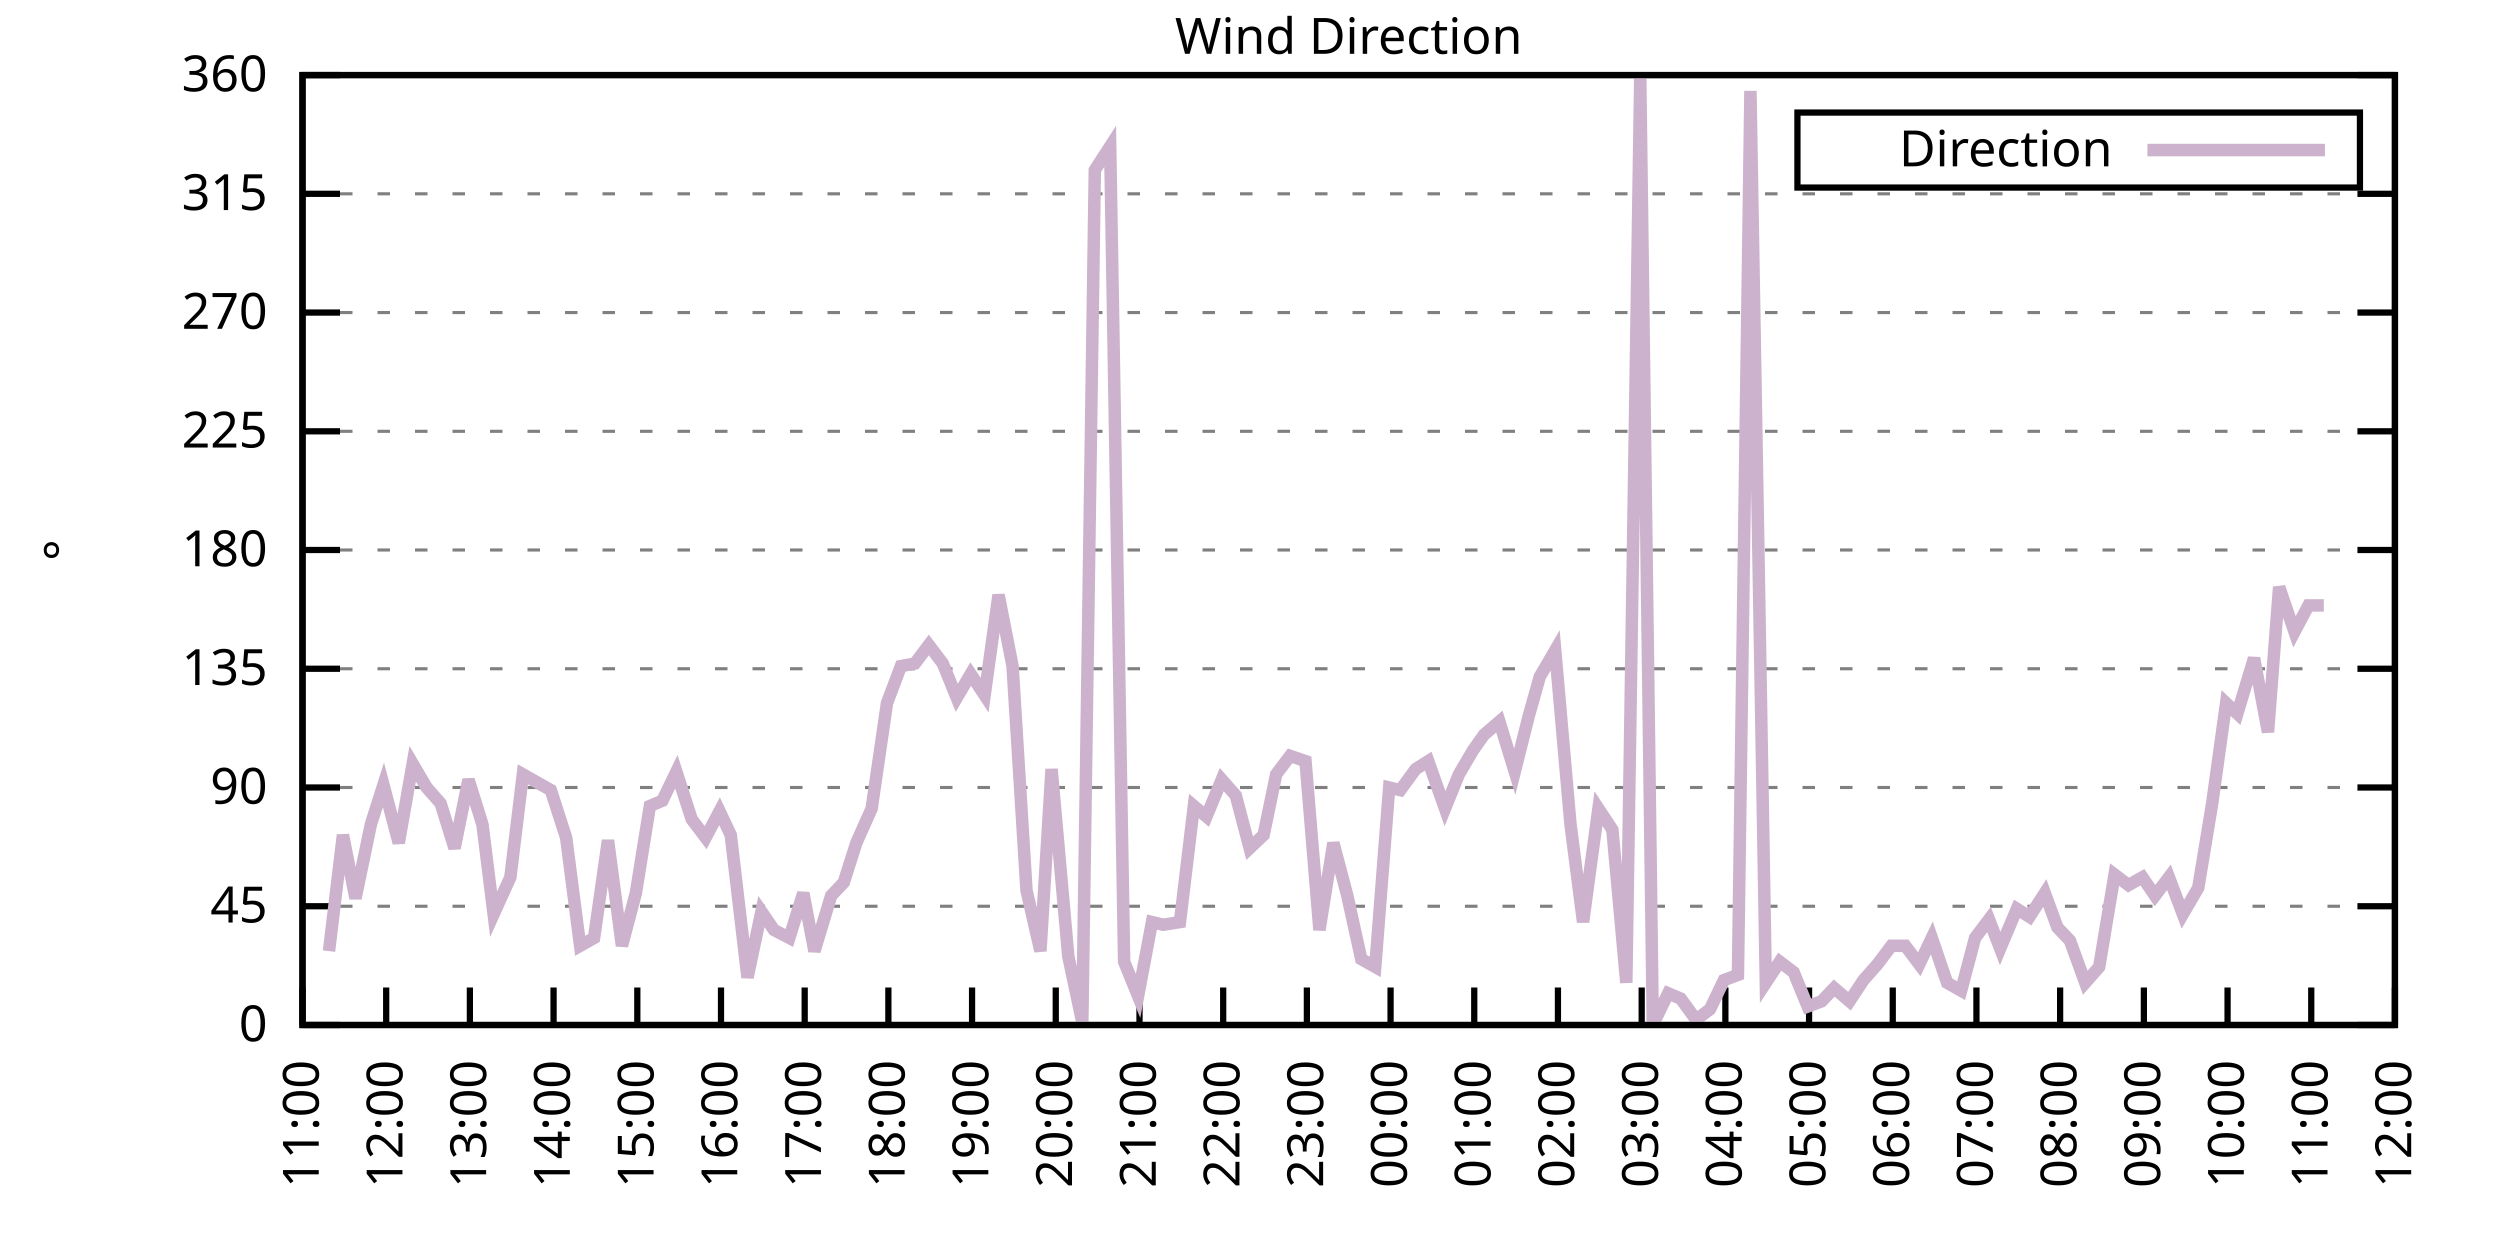
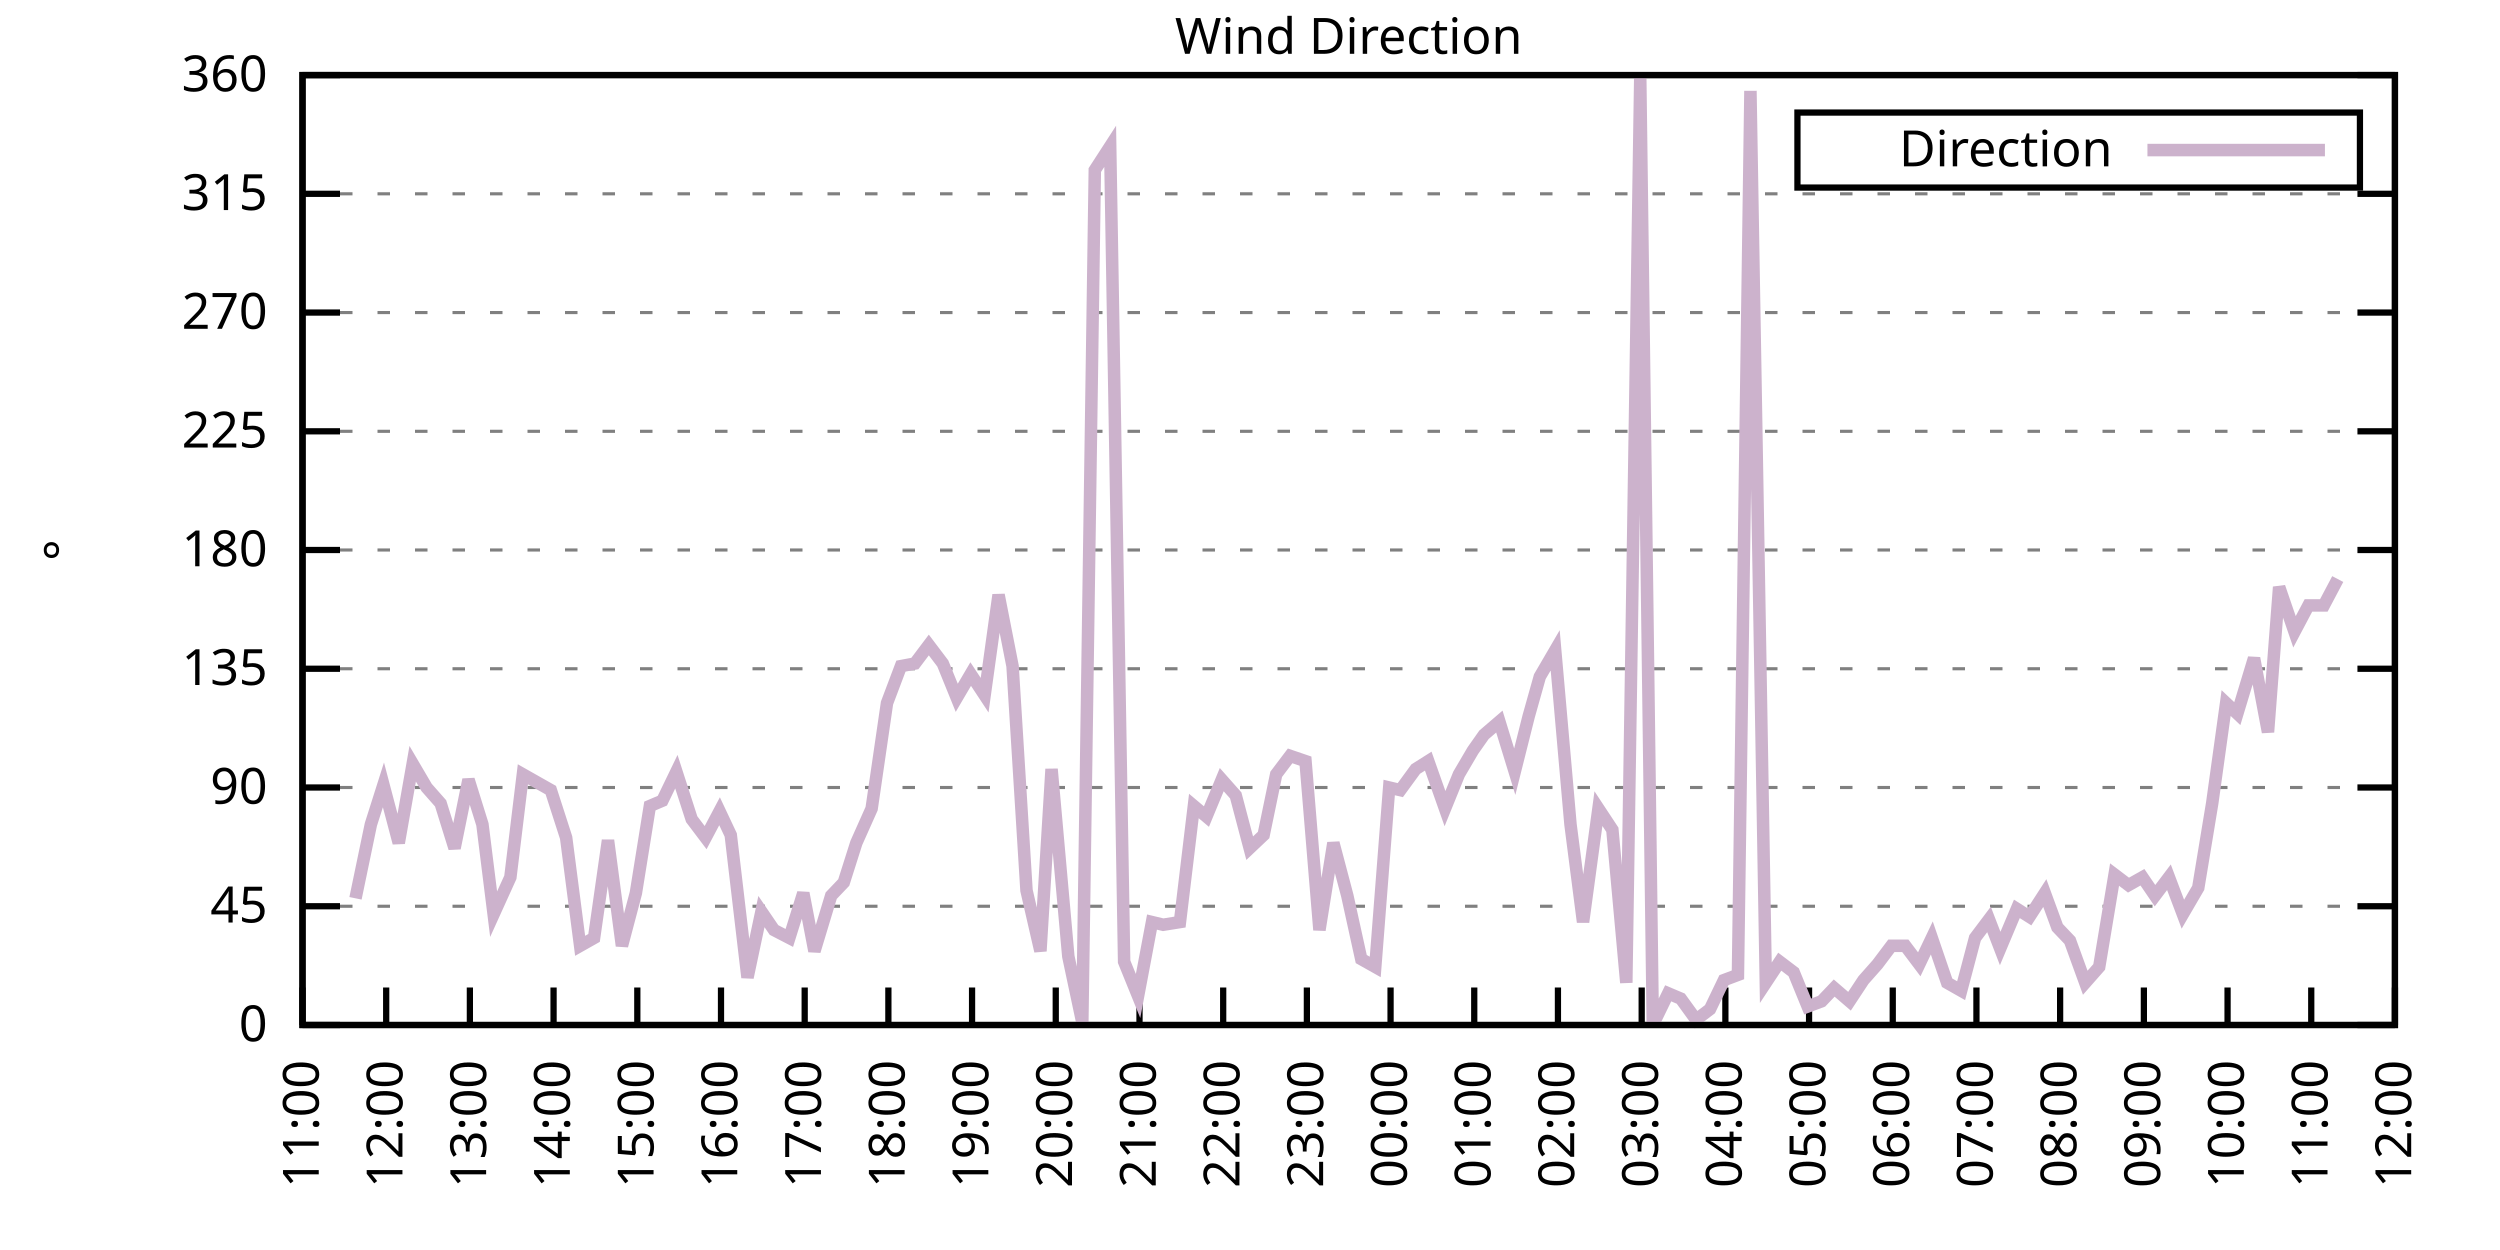
<svg xmlns="http://www.w3.org/2000/svg" xmlns:xlink="http://www.w3.org/1999/xlink" width="400" height="200" viewBox="0 0 400 200">
  <g id="gnuplot_canvas">
    <rect x="0" y="0" width="400" height="200" fill="none" />
    <defs>
      <circle id="gpDot" r="0.5" stroke-width="0.5" stroke="currentColor" />
      <path id="gpPt0" stroke-width="0.333" stroke="currentColor" d="M-1,0 h2 M0,-1 v2" />
      <path id="gpPt1" stroke-width="0.333" stroke="currentColor" d="M-1,-1 L1,1 M1,-1 L-1,1" />
      <path id="gpPt2" stroke-width="0.333" stroke="currentColor" d="M-1,0 L1,0 M0,-1 L0,1 M-1,-1 L1,1 M-1,1 L1,-1" />
      <rect id="gpPt3" stroke-width="0.333" stroke="currentColor" x="-1" y="-1" width="2" height="2" />
      <rect id="gpPt4" stroke-width="0.333" stroke="currentColor" fill="currentColor" x="-1" y="-1" width="2" height="2" />
      <circle id="gpPt5" stroke-width="0.333" stroke="currentColor" cx="0" cy="0" r="1" />
      <use xlink:href="#gpPt5" id="gpPt6" fill="currentColor" stroke="none" />
      <path id="gpPt7" stroke-width="0.333" stroke="currentColor" d="M0,-1.33 L-1.33,0.67 L1.33,0.67 z" />
      <use xlink:href="#gpPt7" id="gpPt8" fill="currentColor" stroke="none" />
      <use xlink:href="#gpPt7" id="gpPt9" stroke="currentColor" transform="rotate(180)" />
      <use xlink:href="#gpPt9" id="gpPt10" fill="currentColor" stroke="none" />
      <use xlink:href="#gpPt3" id="gpPt11" stroke="currentColor" transform="rotate(45)" />
      <use xlink:href="#gpPt11" id="gpPt12" fill="currentColor" stroke="none" />
      <path id="gpPt13" stroke-width="0.333" stroke="currentColor" d="M0,1.330 L1.265,0.411 L0.782,-1.067 L-0.782,-1.076 L-1.265,0.411 z" />
      <use xlink:href="#gpPt13" id="gpPt14" fill="currentColor" stroke="none" />
      <filter id="textbox" filterUnits="objectBoundingBox" x="0" y="0" height="1" width="1">
        <feFlood flood-color="white" flood-opacity="1" result="bgnd" />
        <feComposite in="SourceGraphic" in2="bgnd" operator="atop" />
      </filter>
      <filter id="greybox" filterUnits="objectBoundingBox" x="0" y="0" height="1" width="1">
        <feFlood flood-color="lightgrey" flood-opacity="1" result="grey" />
        <feComposite in="SourceGraphic" in2="grey" operator="atop" />
      </filter>
    </defs>
    <g fill="none" color="white" stroke="currentColor" stroke-width="1.00" stroke-linecap="butt" stroke-linejoin="miter">
</g>
    <g fill="none" color="black" stroke="currentColor" stroke-width="1.00" stroke-linecap="butt" stroke-linejoin="miter">
      <g stroke="none" shape-rendering="crispEdges">
        <polygon fill="rgb(255, 255, 255)" points="48.40,164.00 383.18,164.00 383.18,12.02 48.40,12.02 " />
      </g>
    </g>
    <g fill="none" color="black" stroke="currentColor" stroke-width="1.00" stroke-linecap="butt" stroke-linejoin="miter">
</g>
    <g fill="none" color="black" stroke="black" stroke-width="0.50" stroke-linecap="butt" stroke-linejoin="miter">
</g>
    <g fill="none" color="gray" stroke="currentColor" stroke-width="0.50" stroke-linecap="butt" stroke-linejoin="miter">
      <path stroke="gray" stroke-dasharray="2,4" class="gridline" d="M48.40,164.00 L383.19,164.00  " />
    </g>
    <g fill="none" color="gray" stroke="gray" stroke-width="1.00" stroke-linecap="butt" stroke-linejoin="miter">
</g>
    <g fill="none" color="black" stroke="currentColor" stroke-width="1.00" stroke-linecap="butt" stroke-linejoin="miter">
      <path stroke="black" d="M48.40,164.00 L54.40,164.00 M383.19,164.00 L377.19,164.00  " />
      <g transform="translate(42.80,166.60)" stroke="none" fill="black" font-family="Sans" font-size="8.00" text-anchor="end">
        <text>
          <tspan font-family="Sans"> 0</tspan>
        </text>
      </g>
    </g>
    <g fill="none" color="black" stroke="currentColor" stroke-width="1.00" stroke-linecap="butt" stroke-linejoin="miter">
</g>
    <g fill="none" color="black" stroke="black" stroke-width="0.50" stroke-linecap="butt" stroke-linejoin="miter">
</g>
    <g fill="none" color="gray" stroke="currentColor" stroke-width="0.50" stroke-linecap="butt" stroke-linejoin="miter">
      <path stroke="gray" stroke-dasharray="2,4" class="gridline" d="M48.40,145.00 L383.19,145.00  " />
    </g>
    <g fill="none" color="gray" stroke="gray" stroke-width="1.00" stroke-linecap="butt" stroke-linejoin="miter">
</g>
    <g fill="none" color="black" stroke="currentColor" stroke-width="1.00" stroke-linecap="butt" stroke-linejoin="miter">
      <path stroke="black" d="M48.40,145.00 L54.40,145.00 M383.19,145.00 L377.19,145.00  " />
      <g transform="translate(42.80,147.60)" stroke="none" fill="black" font-family="Sans" font-size="8.00" text-anchor="end">
        <text>
          <tspan font-family="Sans"> 45</tspan>
        </text>
      </g>
    </g>
    <g fill="none" color="black" stroke="currentColor" stroke-width="1.00" stroke-linecap="butt" stroke-linejoin="miter">
</g>
    <g fill="none" color="black" stroke="black" stroke-width="0.50" stroke-linecap="butt" stroke-linejoin="miter">
</g>
    <g fill="none" color="gray" stroke="currentColor" stroke-width="0.50" stroke-linecap="butt" stroke-linejoin="miter">
      <path stroke="gray" stroke-dasharray="2,4" class="gridline" d="M48.40,126.00 L383.19,126.00  " />
    </g>
    <g fill="none" color="gray" stroke="gray" stroke-width="1.00" stroke-linecap="butt" stroke-linejoin="miter">
</g>
    <g fill="none" color="black" stroke="currentColor" stroke-width="1.00" stroke-linecap="butt" stroke-linejoin="miter">
      <path stroke="black" d="M48.40,126.00 L54.40,126.00 M383.19,126.00 L377.19,126.00  " />
      <g transform="translate(42.80,128.60)" stroke="none" fill="black" font-family="Sans" font-size="8.00" text-anchor="end">
        <text>
          <tspan font-family="Sans"> 90</tspan>
        </text>
      </g>
    </g>
    <g fill="none" color="black" stroke="currentColor" stroke-width="1.00" stroke-linecap="butt" stroke-linejoin="miter">
</g>
    <g fill="none" color="black" stroke="black" stroke-width="0.50" stroke-linecap="butt" stroke-linejoin="miter">
</g>
    <g fill="none" color="gray" stroke="currentColor" stroke-width="0.50" stroke-linecap="butt" stroke-linejoin="miter">
      <path stroke="gray" stroke-dasharray="2,4" class="gridline" d="M48.40,107.00 L383.19,107.00  " />
    </g>
    <g fill="none" color="gray" stroke="gray" stroke-width="1.00" stroke-linecap="butt" stroke-linejoin="miter">
</g>
    <g fill="none" color="black" stroke="currentColor" stroke-width="1.00" stroke-linecap="butt" stroke-linejoin="miter">
      <path stroke="black" d="M48.40,107.00 L54.40,107.00 M383.19,107.00 L377.19,107.00  " />
      <g transform="translate(42.80,109.60)" stroke="none" fill="black" font-family="Sans" font-size="8.00" text-anchor="end">
        <text>
          <tspan font-family="Sans"> 135</tspan>
        </text>
      </g>
    </g>
    <g fill="none" color="black" stroke="currentColor" stroke-width="1.00" stroke-linecap="butt" stroke-linejoin="miter">
</g>
    <g fill="none" color="black" stroke="black" stroke-width="0.50" stroke-linecap="butt" stroke-linejoin="miter">
</g>
    <g fill="none" color="gray" stroke="currentColor" stroke-width="0.50" stroke-linecap="butt" stroke-linejoin="miter">
      <path stroke="gray" stroke-dasharray="2,4" class="gridline" d="M48.40,88.00 L383.19,88.00  " />
    </g>
    <g fill="none" color="gray" stroke="gray" stroke-width="1.00" stroke-linecap="butt" stroke-linejoin="miter">
</g>
    <g fill="none" color="black" stroke="currentColor" stroke-width="1.00" stroke-linecap="butt" stroke-linejoin="miter">
      <path stroke="black" d="M48.40,88.00 L54.40,88.00 M383.19,88.00 L377.19,88.00  " />
      <g transform="translate(42.80,90.60)" stroke="none" fill="black" font-family="Sans" font-size="8.00" text-anchor="end">
        <text>
          <tspan font-family="Sans"> 180</tspan>
        </text>
      </g>
    </g>
    <g fill="none" color="black" stroke="currentColor" stroke-width="1.00" stroke-linecap="butt" stroke-linejoin="miter">
</g>
    <g fill="none" color="black" stroke="black" stroke-width="0.50" stroke-linecap="butt" stroke-linejoin="miter">
</g>
    <g fill="none" color="gray" stroke="currentColor" stroke-width="0.50" stroke-linecap="butt" stroke-linejoin="miter">
      <path stroke="gray" stroke-dasharray="2,4" class="gridline" d="M48.40,69.01 L383.19,69.01  " />
    </g>
    <g fill="none" color="gray" stroke="gray" stroke-width="1.00" stroke-linecap="butt" stroke-linejoin="miter">
</g>
    <g fill="none" color="black" stroke="currentColor" stroke-width="1.00" stroke-linecap="butt" stroke-linejoin="miter">
      <path stroke="black" d="M48.40,69.01 L54.40,69.01 M383.19,69.01 L377.19,69.01  " />
      <g transform="translate(42.80,71.61)" stroke="none" fill="black" font-family="Sans" font-size="8.00" text-anchor="end">
        <text>
          <tspan font-family="Sans"> 225</tspan>
        </text>
      </g>
    </g>
    <g fill="none" color="black" stroke="currentColor" stroke-width="1.00" stroke-linecap="butt" stroke-linejoin="miter">
</g>
    <g fill="none" color="black" stroke="black" stroke-width="0.50" stroke-linecap="butt" stroke-linejoin="miter">
</g>
    <g fill="none" color="gray" stroke="currentColor" stroke-width="0.50" stroke-linecap="butt" stroke-linejoin="miter">
      <path stroke="gray" stroke-dasharray="2,4" class="gridline" d="M48.40,50.01 L383.19,50.01  " />
    </g>
    <g fill="none" color="gray" stroke="gray" stroke-width="1.00" stroke-linecap="butt" stroke-linejoin="miter">
</g>
    <g fill="none" color="black" stroke="currentColor" stroke-width="1.00" stroke-linecap="butt" stroke-linejoin="miter">
      <path stroke="black" d="M48.40,50.01 L54.40,50.01 M383.19,50.01 L377.19,50.01  " />
      <g transform="translate(42.80,52.61)" stroke="none" fill="black" font-family="Sans" font-size="8.00" text-anchor="end">
        <text>
          <tspan font-family="Sans"> 270</tspan>
        </text>
      </g>
    </g>
    <g fill="none" color="black" stroke="currentColor" stroke-width="1.00" stroke-linecap="butt" stroke-linejoin="miter">
</g>
    <g fill="none" color="black" stroke="black" stroke-width="0.50" stroke-linecap="butt" stroke-linejoin="miter">
</g>
    <g fill="none" color="gray" stroke="currentColor" stroke-width="0.50" stroke-linecap="butt" stroke-linejoin="miter">
      <path stroke="gray" stroke-dasharray="2,4" class="gridline" d="M48.40,31.01 L383.19,31.01  " />
    </g>
    <g fill="none" color="gray" stroke="gray" stroke-width="1.00" stroke-linecap="butt" stroke-linejoin="miter">
</g>
    <g fill="none" color="black" stroke="currentColor" stroke-width="1.00" stroke-linecap="butt" stroke-linejoin="miter">
      <path stroke="black" d="M48.40,31.01 L54.40,31.01 M383.19,31.01 L377.19,31.01  " />
      <g transform="translate(42.80,33.61)" stroke="none" fill="black" font-family="Sans" font-size="8.00" text-anchor="end">
        <text>
          <tspan font-family="Sans"> 315</tspan>
        </text>
      </g>
    </g>
    <g fill="none" color="black" stroke="currentColor" stroke-width="1.00" stroke-linecap="butt" stroke-linejoin="miter">
</g>
    <g fill="none" color="black" stroke="black" stroke-width="0.50" stroke-linecap="butt" stroke-linejoin="miter">
</g>
    <g fill="none" color="gray" stroke="currentColor" stroke-width="0.50" stroke-linecap="butt" stroke-linejoin="miter">
      <path stroke="gray" stroke-dasharray="2,4" class="gridline" d="M48.40,12.01 L383.19,12.01  " />
    </g>
    <g fill="none" color="gray" stroke="gray" stroke-width="1.00" stroke-linecap="butt" stroke-linejoin="miter">
</g>
    <g fill="none" color="black" stroke="currentColor" stroke-width="1.00" stroke-linecap="butt" stroke-linejoin="miter">
      <path stroke="black" d="M48.40,12.01 L54.40,12.01 M383.19,12.01 L377.19,12.01  " />
      <g transform="translate(42.80,14.61)" stroke="none" fill="black" font-family="Sans" font-size="8.00" text-anchor="end">
        <text>
          <tspan font-family="Sans"> 360</tspan>
        </text>
      </g>
    </g>
    <g fill="none" color="black" stroke="currentColor" stroke-width="1.00" stroke-linecap="butt" stroke-linejoin="miter">
      <path stroke="black" d="M48.40,164.00 L48.40,158.00  " />
      <g transform="translate(51.00,169.60) rotate(270.00)" stroke="none" fill="black" font-family="Sans" font-size="8.00" text-anchor="end">
        <text>
          <tspan font-family="Sans">11:00</tspan>
        </text>
      </g>
    </g>
    <g fill="none" color="black" stroke="currentColor" stroke-width="1.00" stroke-linecap="butt" stroke-linejoin="miter">
      <path stroke="black" d="M61.79,164.00 L61.79,158.00  " />
      <g transform="translate(64.39,169.60) rotate(270.00)" stroke="none" fill="black" font-family="Sans" font-size="8.00" text-anchor="end">
        <text>
          <tspan font-family="Sans">12:00</tspan>
        </text>
      </g>
    </g>
    <g fill="none" color="black" stroke="currentColor" stroke-width="1.00" stroke-linecap="butt" stroke-linejoin="miter">
      <path stroke="black" d="M75.18,164.00 L75.18,158.00  " />
      <g transform="translate(77.78,169.60) rotate(270.00)" stroke="none" fill="black" font-family="Sans" font-size="8.00" text-anchor="end">
        <text>
          <tspan font-family="Sans">13:00</tspan>
        </text>
      </g>
    </g>
    <g fill="none" color="black" stroke="currentColor" stroke-width="1.00" stroke-linecap="butt" stroke-linejoin="miter">
      <path stroke="black" d="M88.57,164.00 L88.57,158.00  " />
      <g transform="translate(91.17,169.60) rotate(270.00)" stroke="none" fill="black" font-family="Sans" font-size="8.00" text-anchor="end">
        <text>
          <tspan font-family="Sans">14:00</tspan>
        </text>
      </g>
    </g>
    <g fill="none" color="black" stroke="currentColor" stroke-width="1.00" stroke-linecap="butt" stroke-linejoin="miter">
      <path stroke="black" d="M101.97,164.00 L101.97,158.00  " />
      <g transform="translate(104.57,169.60) rotate(270.00)" stroke="none" fill="black" font-family="Sans" font-size="8.00" text-anchor="end">
        <text>
          <tspan font-family="Sans">15:00</tspan>
        </text>
      </g>
    </g>
    <g fill="none" color="black" stroke="currentColor" stroke-width="1.00" stroke-linecap="butt" stroke-linejoin="miter">
      <path stroke="black" d="M115.36,164.00 L115.36,158.00  " />
      <g transform="translate(117.96,169.60) rotate(270.00)" stroke="none" fill="black" font-family="Sans" font-size="8.00" text-anchor="end">
        <text>
          <tspan font-family="Sans">16:00</tspan>
        </text>
      </g>
    </g>
    <g fill="none" color="black" stroke="currentColor" stroke-width="1.00" stroke-linecap="butt" stroke-linejoin="miter">
      <path stroke="black" d="M128.75,164.00 L128.75,158.00  " />
      <g transform="translate(131.35,169.60) rotate(270.00)" stroke="none" fill="black" font-family="Sans" font-size="8.00" text-anchor="end">
        <text>
          <tspan font-family="Sans">17:00</tspan>
        </text>
      </g>
    </g>
    <g fill="none" color="black" stroke="currentColor" stroke-width="1.00" stroke-linecap="butt" stroke-linejoin="miter">
      <path stroke="black" d="M142.14,164.00 L142.14,158.00  " />
      <g transform="translate(144.74,169.60) rotate(270.00)" stroke="none" fill="black" font-family="Sans" font-size="8.00" text-anchor="end">
        <text>
          <tspan font-family="Sans">18:00</tspan>
        </text>
      </g>
    </g>
    <g fill="none" color="black" stroke="currentColor" stroke-width="1.00" stroke-linecap="butt" stroke-linejoin="miter">
      <path stroke="black" d="M155.53,164.00 L155.53,158.00  " />
      <g transform="translate(158.13,169.60) rotate(270.00)" stroke="none" fill="black" font-family="Sans" font-size="8.00" text-anchor="end">
        <text>
          <tspan font-family="Sans">19:00</tspan>
        </text>
      </g>
    </g>
    <g fill="none" color="black" stroke="currentColor" stroke-width="1.00" stroke-linecap="butt" stroke-linejoin="miter">
      <path stroke="black" d="M168.92,164.00 L168.92,158.00  " />
      <g transform="translate(171.52,169.60) rotate(270.00)" stroke="none" fill="black" font-family="Sans" font-size="8.00" text-anchor="end">
        <text>
          <tspan font-family="Sans">20:00</tspan>
        </text>
      </g>
    </g>
    <g fill="none" color="black" stroke="currentColor" stroke-width="1.00" stroke-linecap="butt" stroke-linejoin="miter">
      <path stroke="black" d="M182.32,164.00 L182.32,158.00  " />
      <g transform="translate(184.92,169.60) rotate(270.00)" stroke="none" fill="black" font-family="Sans" font-size="8.00" text-anchor="end">
        <text>
          <tspan font-family="Sans">21:00</tspan>
        </text>
      </g>
    </g>
    <g fill="none" color="black" stroke="currentColor" stroke-width="1.00" stroke-linecap="butt" stroke-linejoin="miter">
      <path stroke="black" d="M195.71,164.00 L195.71,158.00  " />
      <g transform="translate(198.31,169.60) rotate(270.00)" stroke="none" fill="black" font-family="Sans" font-size="8.00" text-anchor="end">
        <text>
          <tspan font-family="Sans">22:00</tspan>
        </text>
      </g>
    </g>
    <g fill="none" color="black" stroke="currentColor" stroke-width="1.00" stroke-linecap="butt" stroke-linejoin="miter">
      <path stroke="black" d="M209.10,164.00 L209.10,158.00  " />
      <g transform="translate(211.70,169.60) rotate(270.00)" stroke="none" fill="black" font-family="Sans" font-size="8.00" text-anchor="end">
        <text>
          <tspan font-family="Sans">23:00</tspan>
        </text>
      </g>
    </g>
    <g fill="none" color="black" stroke="currentColor" stroke-width="1.00" stroke-linecap="butt" stroke-linejoin="miter">
      <path stroke="black" d="M222.49,164.00 L222.49,158.00  " />
      <g transform="translate(225.09,169.60) rotate(270.00)" stroke="none" fill="black" font-family="Sans" font-size="8.00" text-anchor="end">
        <text>
          <tspan font-family="Sans">00:00</tspan>
        </text>
      </g>
    </g>
    <g fill="none" color="black" stroke="currentColor" stroke-width="1.00" stroke-linecap="butt" stroke-linejoin="miter">
      <path stroke="black" d="M235.88,164.00 L235.88,158.00  " />
      <g transform="translate(238.48,169.60) rotate(270.00)" stroke="none" fill="black" font-family="Sans" font-size="8.00" text-anchor="end">
        <text>
          <tspan font-family="Sans">01:00</tspan>
        </text>
      </g>
    </g>
    <g fill="none" color="black" stroke="currentColor" stroke-width="1.00" stroke-linecap="butt" stroke-linejoin="miter">
      <path stroke="black" d="M249.27,164.00 L249.27,158.00  " />
      <g transform="translate(251.87,169.60) rotate(270.00)" stroke="none" fill="black" font-family="Sans" font-size="8.00" text-anchor="end">
        <text>
          <tspan font-family="Sans">02:00</tspan>
        </text>
      </g>
    </g>
    <g fill="none" color="black" stroke="currentColor" stroke-width="1.00" stroke-linecap="butt" stroke-linejoin="miter">
      <path stroke="black" d="M262.67,164.00 L262.67,158.00  " />
      <g transform="translate(265.27,169.60) rotate(270.00)" stroke="none" fill="black" font-family="Sans" font-size="8.00" text-anchor="end">
        <text>
          <tspan font-family="Sans">03:00</tspan>
        </text>
      </g>
    </g>
    <g fill="none" color="black" stroke="currentColor" stroke-width="1.00" stroke-linecap="butt" stroke-linejoin="miter">
      <path stroke="black" d="M276.06,164.00 L276.06,158.00  " />
      <g transform="translate(278.66,169.60) rotate(270.00)" stroke="none" fill="black" font-family="Sans" font-size="8.00" text-anchor="end">
        <text>
          <tspan font-family="Sans">04:00</tspan>
        </text>
      </g>
    </g>
    <g fill="none" color="black" stroke="currentColor" stroke-width="1.00" stroke-linecap="butt" stroke-linejoin="miter">
      <path stroke="black" d="M289.45,164.00 L289.45,158.00  " />
      <g transform="translate(292.05,169.60) rotate(270.00)" stroke="none" fill="black" font-family="Sans" font-size="8.00" text-anchor="end">
        <text>
          <tspan font-family="Sans">05:00</tspan>
        </text>
      </g>
    </g>
    <g fill="none" color="black" stroke="currentColor" stroke-width="1.00" stroke-linecap="butt" stroke-linejoin="miter">
      <path stroke="black" d="M302.84,164.00 L302.84,158.00  " />
      <g transform="translate(305.44,169.60) rotate(270.00)" stroke="none" fill="black" font-family="Sans" font-size="8.00" text-anchor="end">
        <text>
          <tspan font-family="Sans">06:00</tspan>
        </text>
      </g>
    </g>
    <g fill="none" color="black" stroke="currentColor" stroke-width="1.00" stroke-linecap="butt" stroke-linejoin="miter">
      <path stroke="black" d="M316.23,164.00 L316.23,158.00  " />
      <g transform="translate(318.83,169.60) rotate(270.00)" stroke="none" fill="black" font-family="Sans" font-size="8.00" text-anchor="end">
        <text>
          <tspan font-family="Sans">07:00</tspan>
        </text>
      </g>
    </g>
    <g fill="none" color="black" stroke="currentColor" stroke-width="1.00" stroke-linecap="butt" stroke-linejoin="miter">
      <path stroke="black" d="M329.62,164.00 L329.62,158.00  " />
      <g transform="translate(332.22,169.60) rotate(270.00)" stroke="none" fill="black" font-family="Sans" font-size="8.00" text-anchor="end">
        <text>
          <tspan font-family="Sans">08:00</tspan>
        </text>
      </g>
    </g>
    <g fill="none" color="black" stroke="currentColor" stroke-width="1.00" stroke-linecap="butt" stroke-linejoin="miter">
      <path stroke="black" d="M343.02,164.00 L343.02,158.00  " />
      <g transform="translate(345.62,169.60) rotate(270.00)" stroke="none" fill="black" font-family="Sans" font-size="8.00" text-anchor="end">
        <text>
          <tspan font-family="Sans">09:00</tspan>
        </text>
      </g>
    </g>
    <g fill="none" color="black" stroke="currentColor" stroke-width="1.00" stroke-linecap="butt" stroke-linejoin="miter">
      <path stroke="black" d="M356.41,164.00 L356.41,158.00  " />
      <g transform="translate(359.01,169.60) rotate(270.00)" stroke="none" fill="black" font-family="Sans" font-size="8.00" text-anchor="end">
        <text>
          <tspan font-family="Sans">10:00</tspan>
        </text>
      </g>
    </g>
    <g fill="none" color="black" stroke="currentColor" stroke-width="1.00" stroke-linecap="butt" stroke-linejoin="miter">
      <path stroke="black" d="M369.80,164.00 L369.80,158.00  " />
      <g transform="translate(372.40,169.60) rotate(270.00)" stroke="none" fill="black" font-family="Sans" font-size="8.00" text-anchor="end">
        <text>
          <tspan font-family="Sans">11:00</tspan>
        </text>
      </g>
    </g>
    <g fill="none" color="black" stroke="currentColor" stroke-width="1.00" stroke-linecap="butt" stroke-linejoin="miter">
      <path stroke="black" d="M383.19,164.00 L383.19,158.00  " />
      <g transform="translate(385.79,169.60) rotate(270.00)" stroke="none" fill="black" font-family="Sans" font-size="8.00" text-anchor="end">
        <text>
          <tspan font-family="Sans">12:00</tspan>
        </text>
      </g>
    </g>
    <g fill="none" color="black" stroke="currentColor" stroke-width="1.00" stroke-linecap="butt" stroke-linejoin="miter">
</g>
    <g fill="none" color="black" stroke="currentColor" stroke-width="1.00" stroke-linecap="butt" stroke-linejoin="miter">
      <path stroke="black" d="M48.40,12.01 L48.40,164.00 L383.19,164.00 L383.19,12.01 L48.40,12.01 Z  " />
    </g>
    <g fill="none" color="black" stroke="currentColor" stroke-width="1.00" stroke-linecap="butt" stroke-linejoin="miter">
</g>
    <g fill="none" color="black" stroke="currentColor" stroke-width="1.00" stroke-linecap="butt" stroke-linejoin="miter">
      <path stroke="black" d="M287.59,30.01 L287.59,18.01 L377.59,18.01 L377.59,30.01 L287.59,30.01 Z  " />
    </g>
    <g id="Wind_direction_plot_1">
      <g fill="none" color="white" stroke="black" stroke-width="2.00" stroke-linecap="butt" stroke-linejoin="miter">
</g>
      <g fill="none" color="black" stroke="currentColor" stroke-width="2.00" stroke-linecap="butt" stroke-linejoin="miter">
        <g transform="translate(337.99,26.61)" stroke="none" fill="black" font-family="Sans" font-size="8.00" text-anchor="end">
          <text>
            <tspan font-family="Sans">Direction</tspan>
          </text>
        </g>
      </g>
      <g fill="none" color="black" stroke="currentColor" stroke-width="2.00" stroke-linecap="butt" stroke-linejoin="miter">
-         <path stroke="rgb(204, 178, 204)" d="M343.59,24.01 L371.99,24.01 M52.64,152.18 L54.87,133.60 L56.88,143.73 L59.34,131.91 L61.35,125.58 L63.80,134.87   L66.03,122.20 L68.26,126.00 L70.50,128.54 L72.73,135.71 L74.96,124.74 L77.19,131.91 L78.98,146.27 L81.66,140.36   L83.66,123.89 L85.90,125.16 L88.13,126.42 L90.58,134.02 L92.82,151.33 L95.05,150.07 L97.28,134.45 L99.51,151.33   L101.74,142.89 L103.98,128.96 L105.98,128.11 L108.22,123.47 L110.67,131.07 L112.90,134.02 L115.13,129.80 L116.92,133.60   L119.60,156.40 L121.83,145.85 L123.84,148.80 L126.29,150.07 L128.53,142.89 L130.31,152.18 L132.99,143.31 L135.00,141.20   L137.01,134.87 L139.46,129.38 L141.92,112.49 L144.15,106.58 L146.38,106.16 L148.61,103.20 L150.85,106.16 L153.08,111.65   L155.31,107.85 L157.54,111.23 L159.77,95.18 L162.01,106.58 L164.24,142.47 L166.47,152.18 L168.25,123.05 L170.93,153.02   L173.17,163.58 L175.17,27.21 L177.63,23.41 L179.86,153.87 L182.09,159.36 L184.32,147.53 L186.11,147.96 L188.79,147.53   L191.02,128.96 L193.03,130.65 L195.48,124.74 L197.72,127.27 L199.95,135.71 L202.18,133.60 L204.19,123.89 L206.42,120.94   L208.88,121.78 L211.11,148.80 L213.34,134.87 L215.57,143.31 L217.80,153.45 L220.04,154.71 L222.27,126.00 L224.05,126.42   L226.51,123.05 L228.52,121.78 L231.20,129.38 L233.43,123.89 L235.66,120.09 L237.44,117.56 L239.90,115.45 L242.36,123.47   L244.59,114.60 L246.37,108.27 L248.83,104.05 L251.28,131.91 L253.29,147.53 L255.75,129.38 L257.98,132.76 L260.21,157.24   L262.44,12.43 L264.45,164.00 L266.91,158.93 L268.92,159.78 L271.37,163.16 L273.60,161.47 L275.83,156.82 L278.07,155.98   L280.07,14.54 L282.53,157.24 L284.76,153.87 L286.99,155.56 L289.23,161.04 L291.46,160.20 L293.47,158.09 L295.92,160.20   L298.15,156.82 L300.39,154.29 L302.62,151.33 L304.85,151.33 L307.08,154.29 L309.09,150.07 L311.54,157.24 L313.78,158.51   L316.01,150.07 L318.24,147.11 L320.03,151.76 L322.70,145.42 L324.71,146.69 L327.17,142.89 L329.18,148.38 L331.19,150.49   L333.64,157.24 L335.87,154.71 L338.33,139.93 L340.56,141.62 L342.79,140.36 L344.80,143.31 L347.03,140.36 L349.26,146.27   L351.72,142.05 L353.95,128.54 L356.18,112.49 L357.97,114.18 L360.65,105.31 L362.88,117.14 L364.66,93.92 L367.12,101.09   L369.35,96.87 L371.81,96.87  " />
+         <path stroke="rgb(204, 178, 204)" d="M343.59,24.01 L371.99,24.01 M56.88,143.73 L59.34,131.91 L61.35,125.58 L63.80,134.87 L66.03,122.20 L68.26,126.00   L70.50,128.54 L72.73,135.71 L74.96,124.74 L77.19,131.91 L78.98,146.27 L81.66,140.36 L83.66,123.89 L85.90,125.16   L88.13,126.42 L90.58,134.02 L92.82,151.33 L95.05,150.07 L97.28,134.45 L99.51,151.33 L101.74,142.89 L103.98,128.96   L105.98,128.11 L108.22,123.47 L110.67,131.07 L112.90,134.02 L115.13,129.80 L116.92,133.60 L119.60,156.40 L121.83,145.85   L123.84,148.80 L126.29,150.07 L128.53,142.89 L130.31,152.18 L132.99,143.31 L135.00,141.20 L137.01,134.87 L139.46,129.38   L141.92,112.49 L144.15,106.58 L146.38,106.16 L148.61,103.20 L150.85,106.16 L153.08,111.65 L155.31,107.85 L157.54,111.23   L159.77,95.18 L162.01,106.58 L164.24,142.47 L166.47,152.18 L168.25,123.05 L170.93,153.02 L173.17,163.58 L175.17,27.21   L177.63,23.41 L179.86,153.87 L182.09,159.36 L184.32,147.53 L186.11,147.96 L188.79,147.53 L191.02,128.96 L193.03,130.65   L195.48,124.74 L197.72,127.27 L199.95,135.71 L202.18,133.60 L204.19,123.89 L206.42,120.94 L208.88,121.78 L211.11,148.80   L213.34,134.87 L215.57,143.31 L217.80,153.45 L220.04,154.71 L222.27,126.00 L224.05,126.42 L226.51,123.05 L228.52,121.78   L231.20,129.38 L233.43,123.89 L235.66,120.09 L237.44,117.56 L239.90,115.45 L242.36,123.47 L244.59,114.60 L246.37,108.27   L248.83,104.05 L251.28,131.91 L253.29,147.53 L255.75,129.38 L257.98,132.76 L260.21,157.24 L262.44,12.43 L264.45,164.00   L266.91,158.93 L268.92,159.78 L271.37,163.16 L273.60,161.47 L275.83,156.82 L278.07,155.98 L280.07,14.54 L282.53,157.24   L284.76,153.87 L286.99,155.56 L289.23,161.04 L291.46,160.20 L293.47,158.09 L295.92,160.20 L298.15,156.82 L300.39,154.29   L302.62,151.33 L304.85,151.33 L307.08,154.29 L309.09,150.07 L311.54,157.24 L313.78,158.51 L316.01,150.07 L318.24,147.11   L320.03,151.76 L322.70,145.42 L324.71,146.69 L327.17,142.89 L329.18,148.38 L331.19,150.49 L333.64,157.24 L335.87,154.71   L338.33,139.93 L340.56,141.62 L342.79,140.36 L344.80,143.31 L347.03,140.36 L349.26,146.27 L351.72,142.05 L353.95,128.54   L356.18,112.49 L357.97,114.18 L360.65,105.31 L362.88,117.14 L364.66,93.92 L367.12,101.09 L369.35,96.87 L371.81,96.87   L374.04,92.65  " />
      </g>
    </g>
    <g fill="none" color="black" stroke="currentColor" stroke-width="2.00" stroke-linecap="butt" stroke-linejoin="miter">
</g>
    <g fill="none" color="black" stroke="black" stroke-width="1.00" stroke-linecap="butt" stroke-linejoin="miter">
</g>
    <g fill="none" color="black" stroke="currentColor" stroke-width="1.00" stroke-linecap="butt" stroke-linejoin="miter">
      <path stroke="black" d="M48.40,12.01 L48.40,164.00 L383.19,164.00 L383.19,12.01 L48.40,12.01 Z  " />
      <g transform="translate(12.80,88.01) rotate(270.00)" stroke="none" fill="black" font-family="Sans" font-size="8.00" text-anchor="middle">
        <text>
          <tspan font-family="Sans">°</tspan>
        </text>
      </g>
    </g>
    <g fill="none" color="black" stroke="currentColor" stroke-width="1.00" stroke-linecap="butt" stroke-linejoin="miter">
</g>
    <g fill="none" color="black" stroke="currentColor" stroke-width="1.00" stroke-linecap="butt" stroke-linejoin="miter">
      <g transform="translate(215.79,8.61)" stroke="none" fill="black" font-family="Sans" font-size="8.00" text-anchor="middle">
        <text>
          <tspan font-family="Sans">Wind Direction</tspan>
        </text>
      </g>
    </g>
    <g fill="none" color="black" stroke="currentColor" stroke-width="1.00" stroke-linecap="butt" stroke-linejoin="miter">
</g>
  </g>
</svg>
